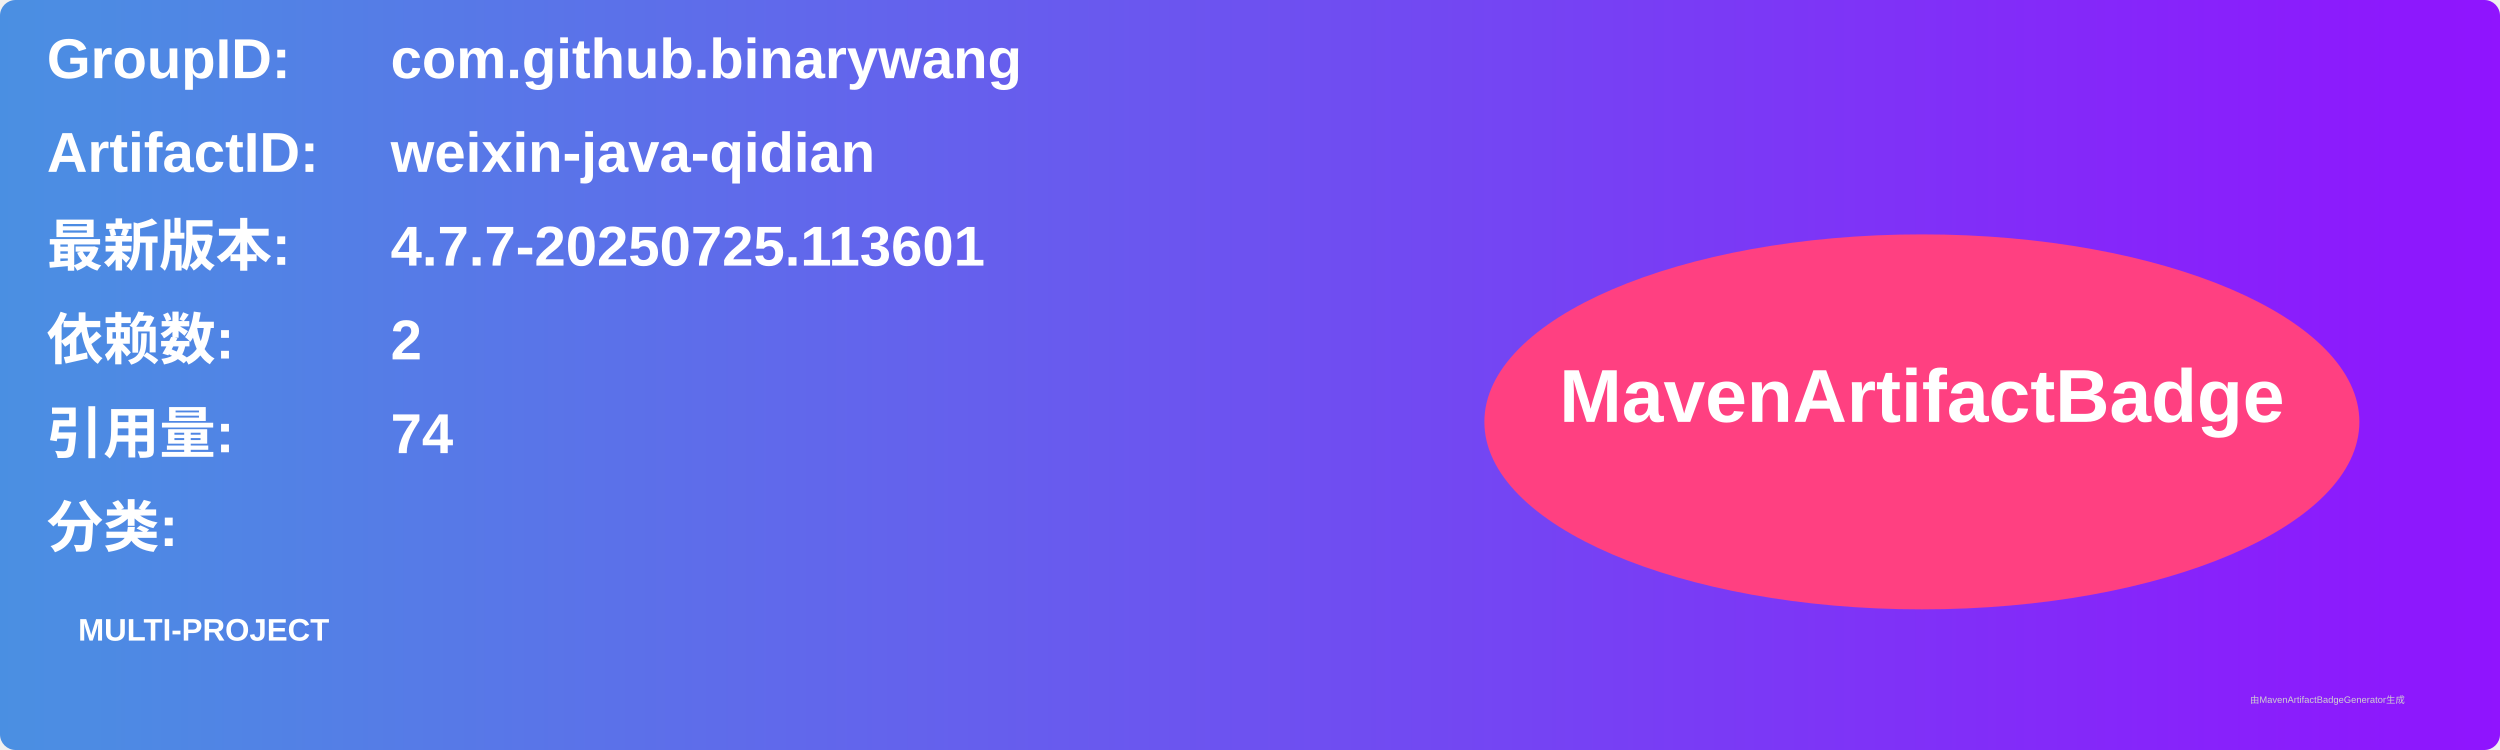
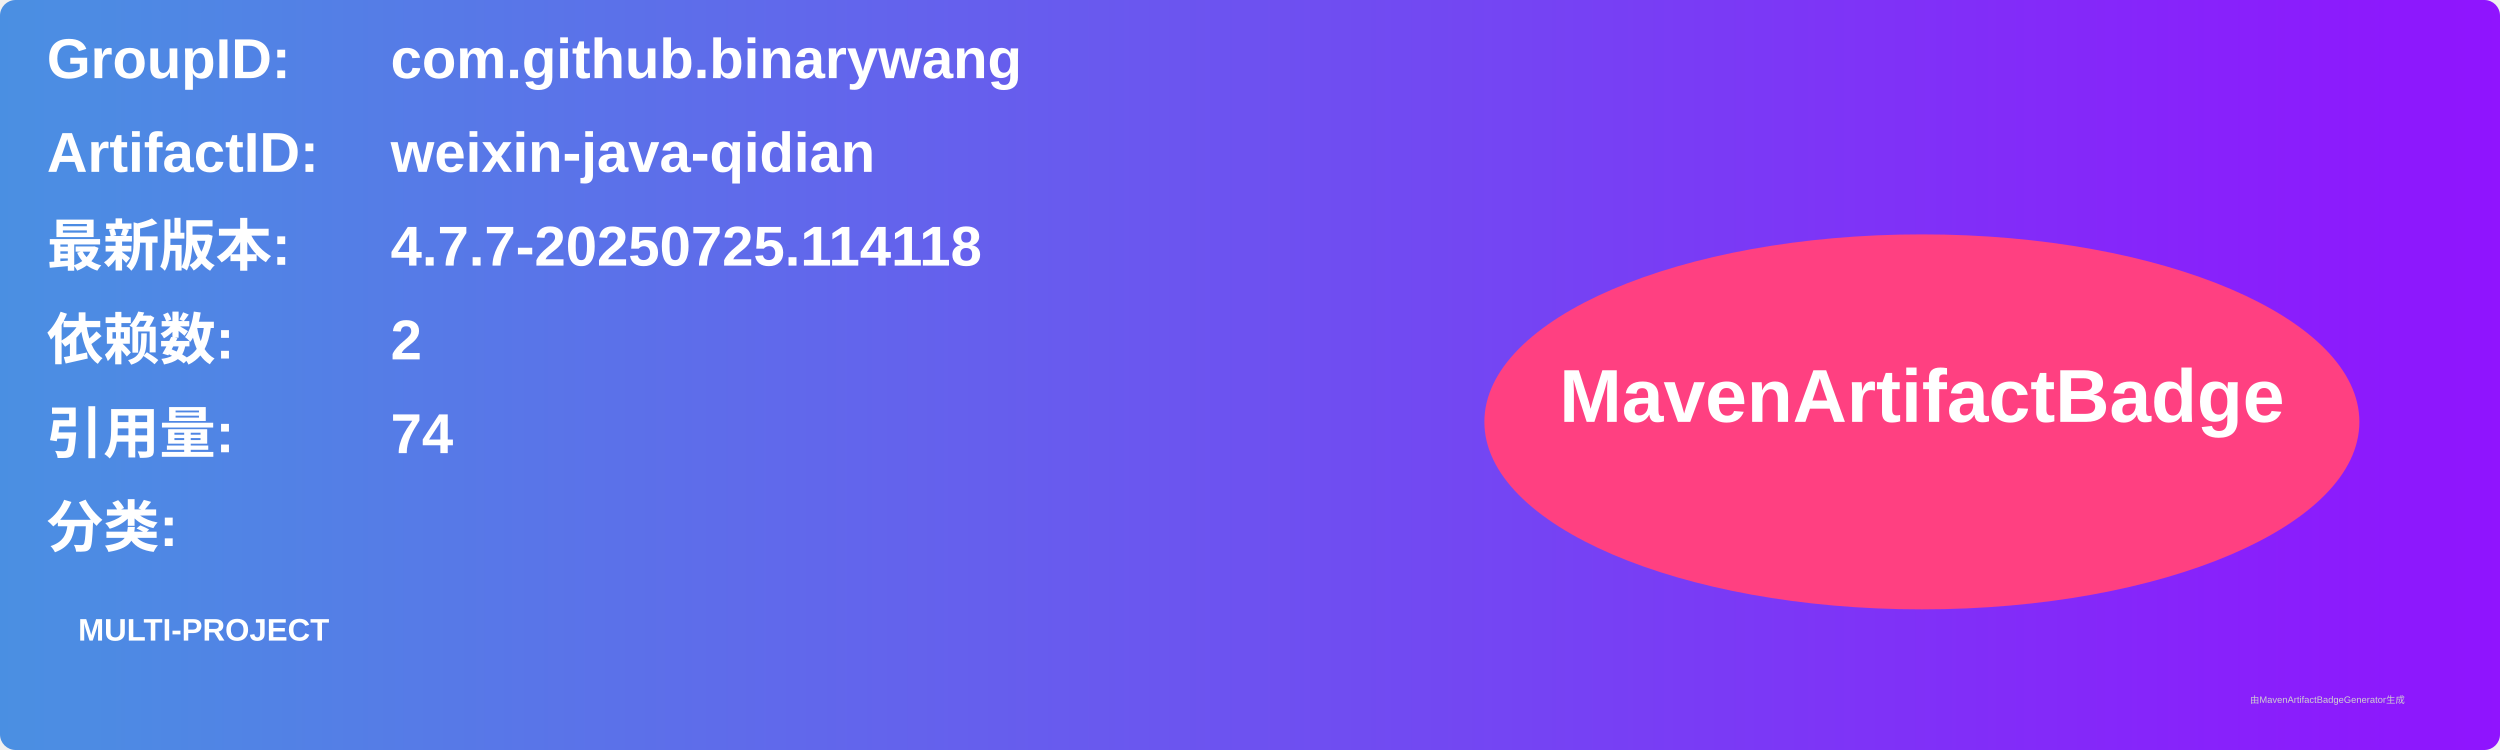
<svg xmlns="http://www.w3.org/2000/svg" width="800" height="240" viewBox="0 0 800 240">
  <linearGradient id="grad" x1="0%" y1="0%" x2="100%" y2="0%">
    <stop offset="0%" stop-color="#4a90e2" />
    <stop offset="100%" stop-color="#9013fe" />
  </linearGradient>
  <rect width="100%" height="100%" rx="5" ry="5" fill="url(#grad)" />
  <g transform="translate(15, 15)">
    <text x="0" y="10" font-family="Arial" font-size="18" fill="white" font-weight="bold" width="260">GroupID:</text>
    <text x="110" y="10" font-family="Arial" font-size="18" fill="white" font-weight="bold" width="460">com.github.binarywang</text>
    <text x="0" y="40" font-family="Arial" font-size="18" fill="white" font-weight="bold" width="260">ArtifactID:</text>
    <text x="110" y="40" font-family="Arial" font-size="18" fill="white" font-weight="bold" width="460">weixin-java-qidian</text>
    <text x="0" y="70" font-family="Arial" font-size="18" fill="white" font-weight="bold">最新版本:</text>
    <text x="110" y="70" font-family="Arial" font-size="18" fill="white" font-weight="bold">
-       <tspan font-weight="bold">4.7.7-20250725.113601</tspan>
+       <tspan font-weight="bold">4.7.7-20250725.114118</tspan>
    </text>
    <text x="0" y="100" font-family="Arial" font-size="18" fill="white" font-weight="bold">依赖数: </text>
    <text x="110" y="100" font-family="Arial" font-size="18" fill="white">
      <tspan font-weight="bold">2</tspan>
    </text>
    <text x="0" y="130" font-family="Arial" font-size="18" fill="white" font-weight="bold">引用量: </text>
    <text x="110" y="130" font-family="Arial" font-size="18" fill="white">
      <tspan font-weight="bold">74</tspan>
    </text>
    <text x="0" y="160" font-family="Arial" font-size="18" fill="white" font-weight="bold">分类:</text>
    <text x="10" y="190" font-family="Arial" font-size="10" fill="white">
      <tspan font-weight="bold">MULTI-PROJECT</tspan>
    </text>
    <ellipse cx="600" cy="120" rx="140" ry="60" fill="#ff4081" />
    <text x="600" y="120" text-anchor="middle" font-family="Arial" font-size="24" fill="white" font-weight="bold">MavenArtifactBadge</text>
  </g>
  <text x="720" y="225" font-family="Arial" font-size="3" fill="#d0d0d0">由MavenArtifactBadgeGenerator生成</text>
</svg>
